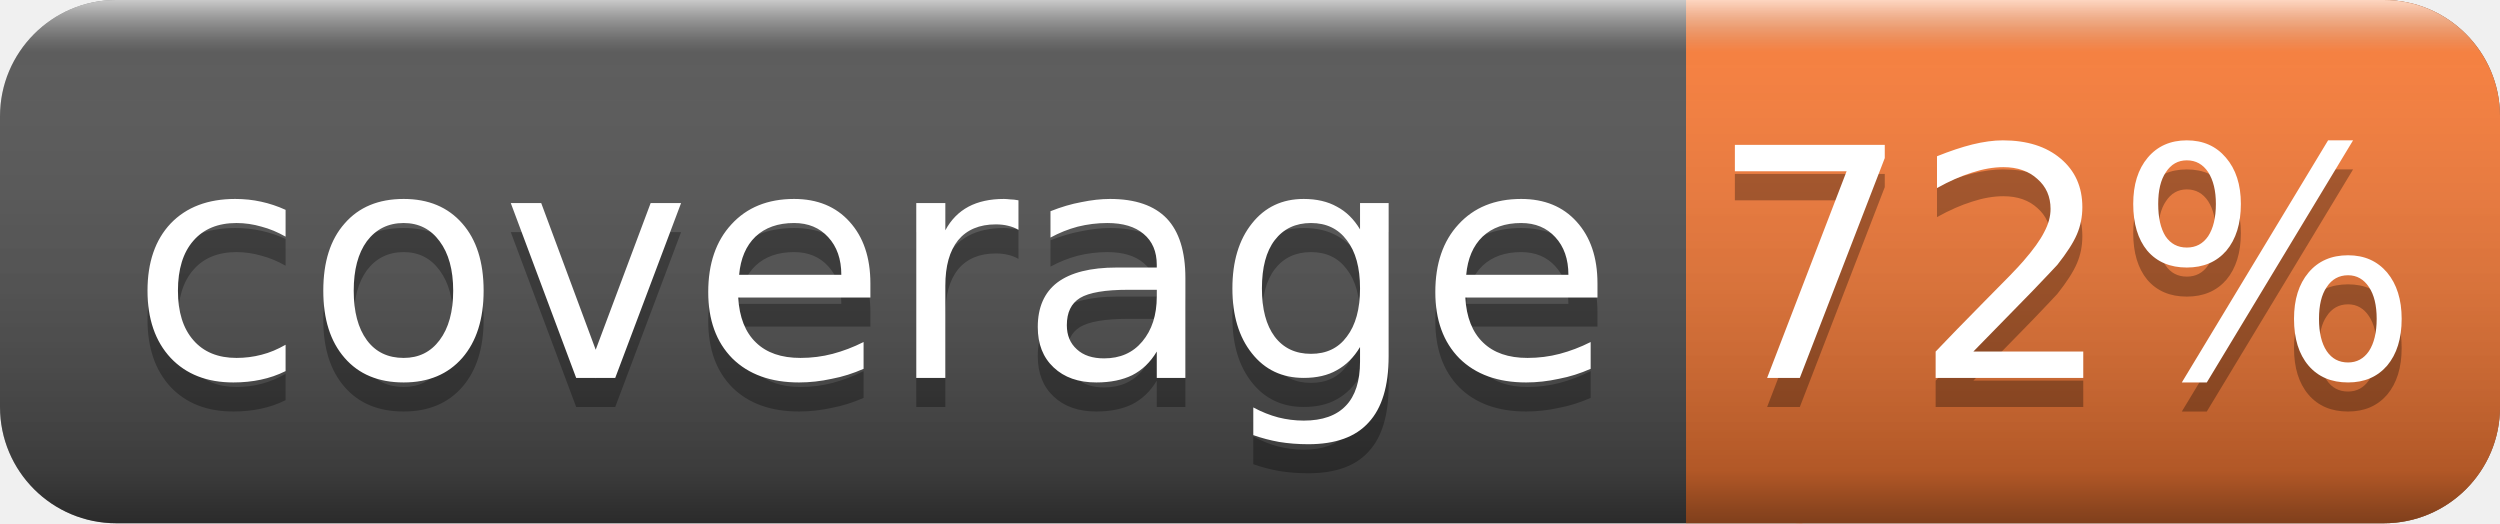
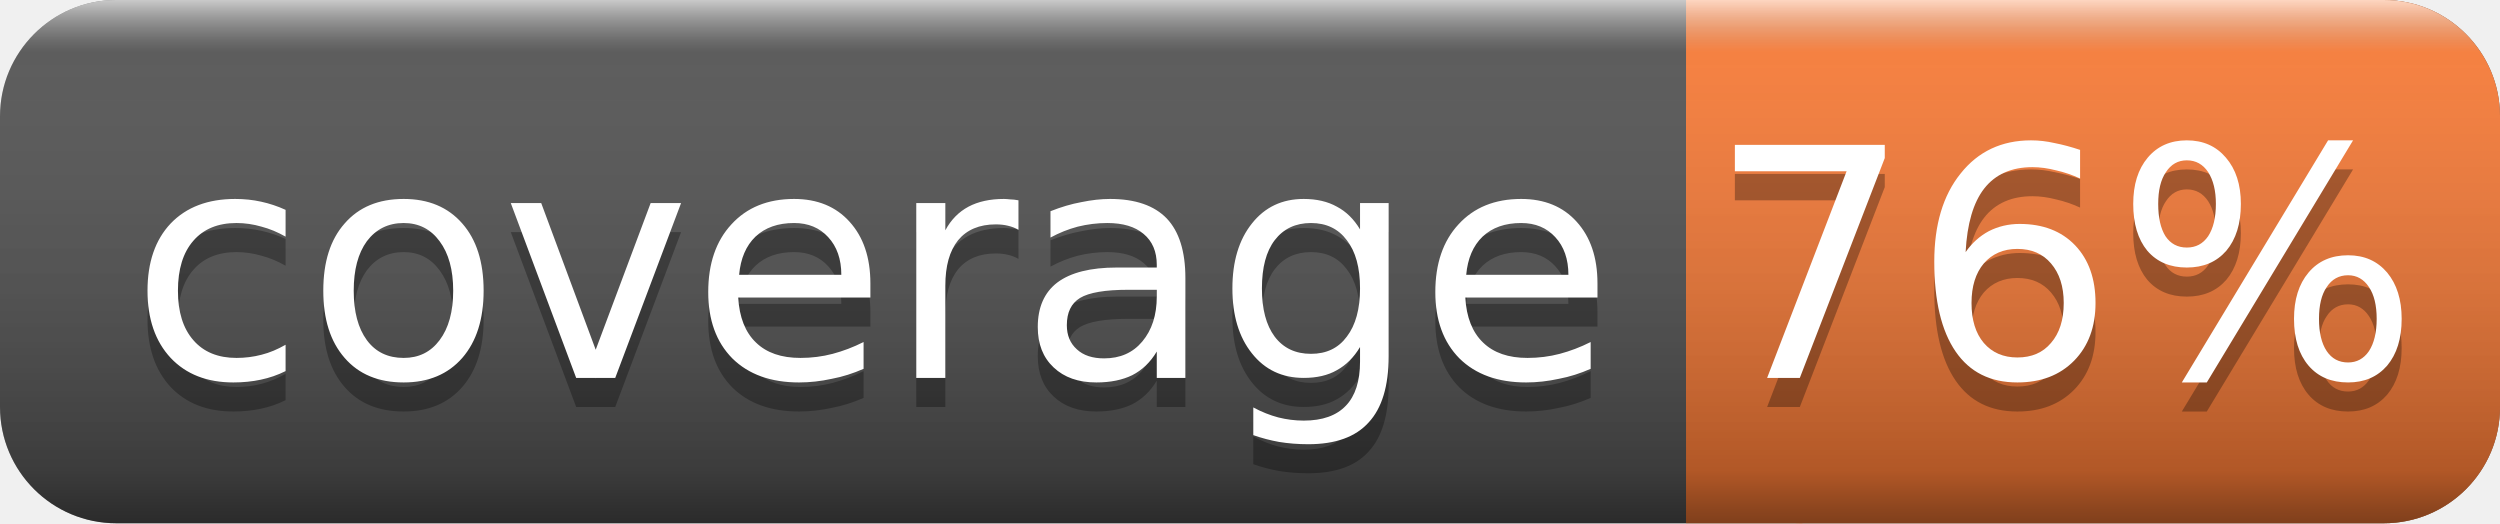
<svg xmlns="http://www.w3.org/2000/svg" width="86" height="18">
  <linearGradient id="smooth" x2="0" y2="100%">
    <stop offset="0" stop-color="#fff" stop-opacity=".7" />
    <stop offset=".1" stop-color="#aaa" stop-opacity=".1" />
    <stop offset=".9" stop-color="#000" stop-opacity=".3" />
    <stop offset="1" stop-color="#000" stop-opacity=".5" />
  </linearGradient>
  <rect rx="4" width="86" height="18" fill="#555" />
  <rect rx="4" x="58" width="28" height="18" fill="#fe7d37" />
  <rect x="58" width="4" height="18" fill="#fe7d37" />
  <rect rx="4" width="86" height="18" fill="url(#smooth)" />
  <g fill="#fff" text-anchor="middle" font-family="DejaVu Sans,Verdana,Geneva,sans-serif" font-size="11">
    <text x="30" y="14" fill="#010101" fill-opacity=".3">coverage</text>
    <text x="30" y="13">coverage</text>
-     <text x="71" y="14" fill="#010101" fill-opacity=".3">72%</text>
-     <text x="71" y="13">72%</text>
+     <text x="71" y="14" fill="#010101" fill-opacity=".3">76%</text>
+     <text x="71" y="13">76%</text>
  </g>
</svg>
